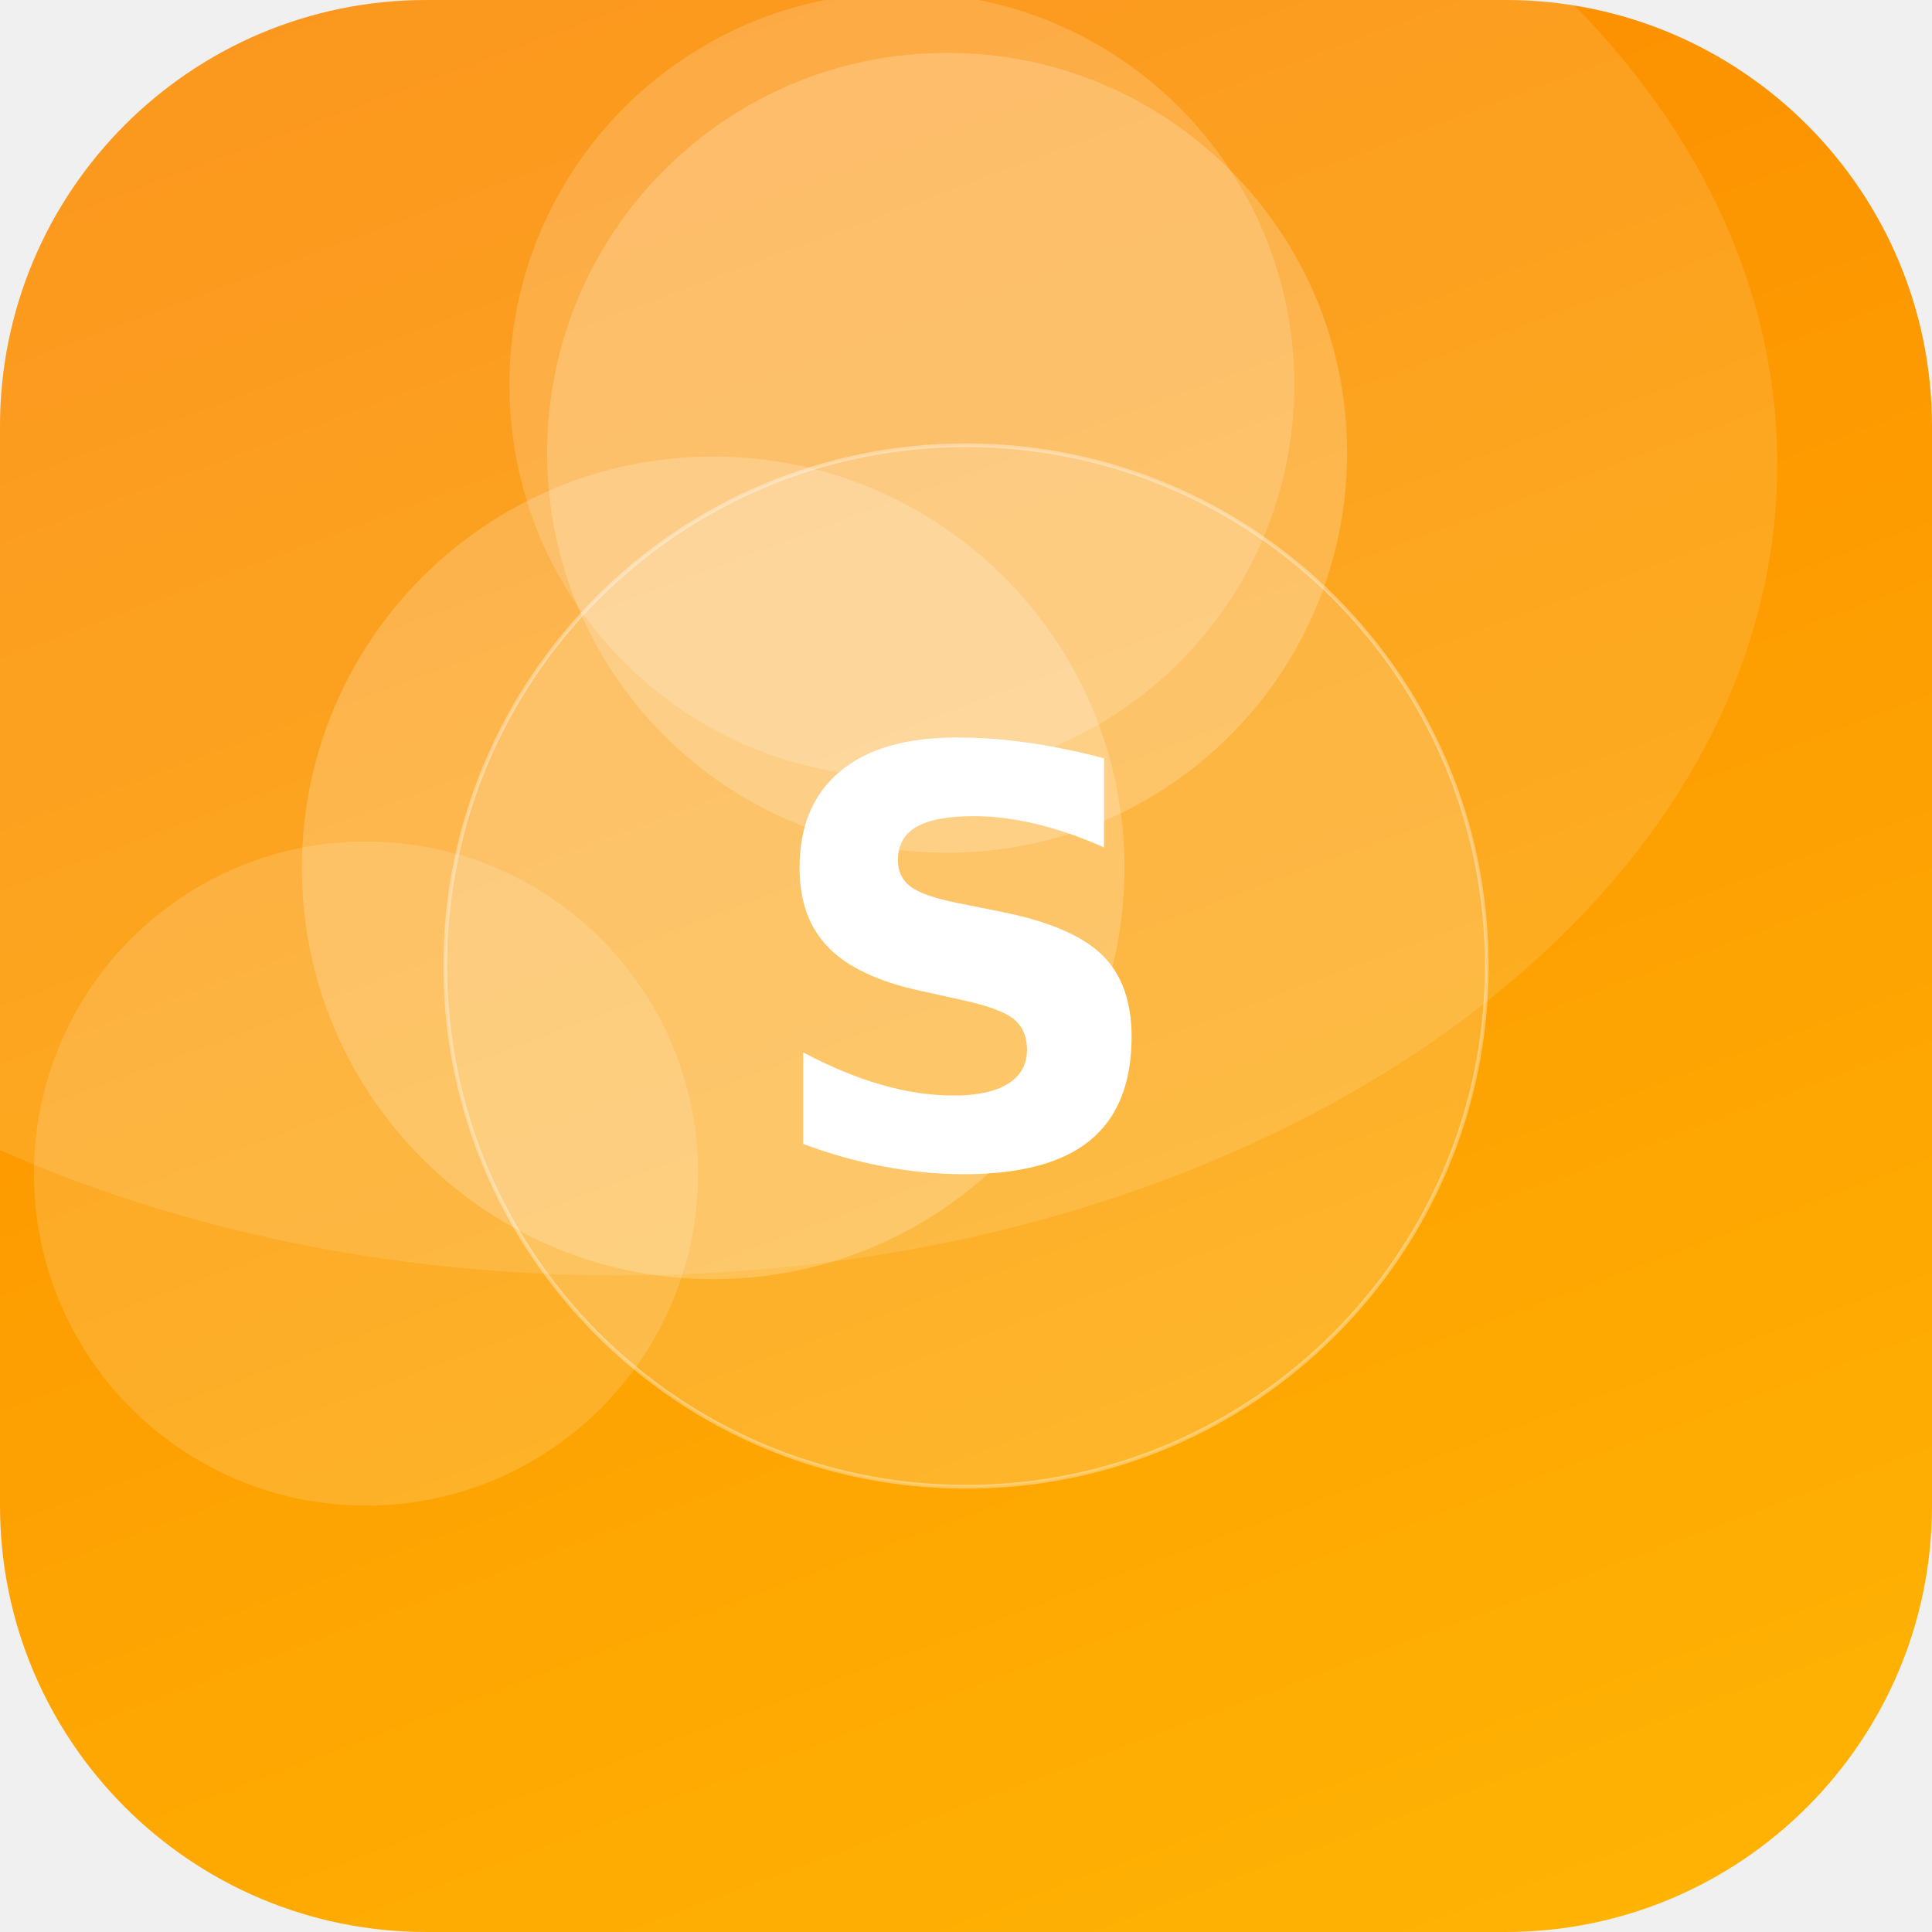
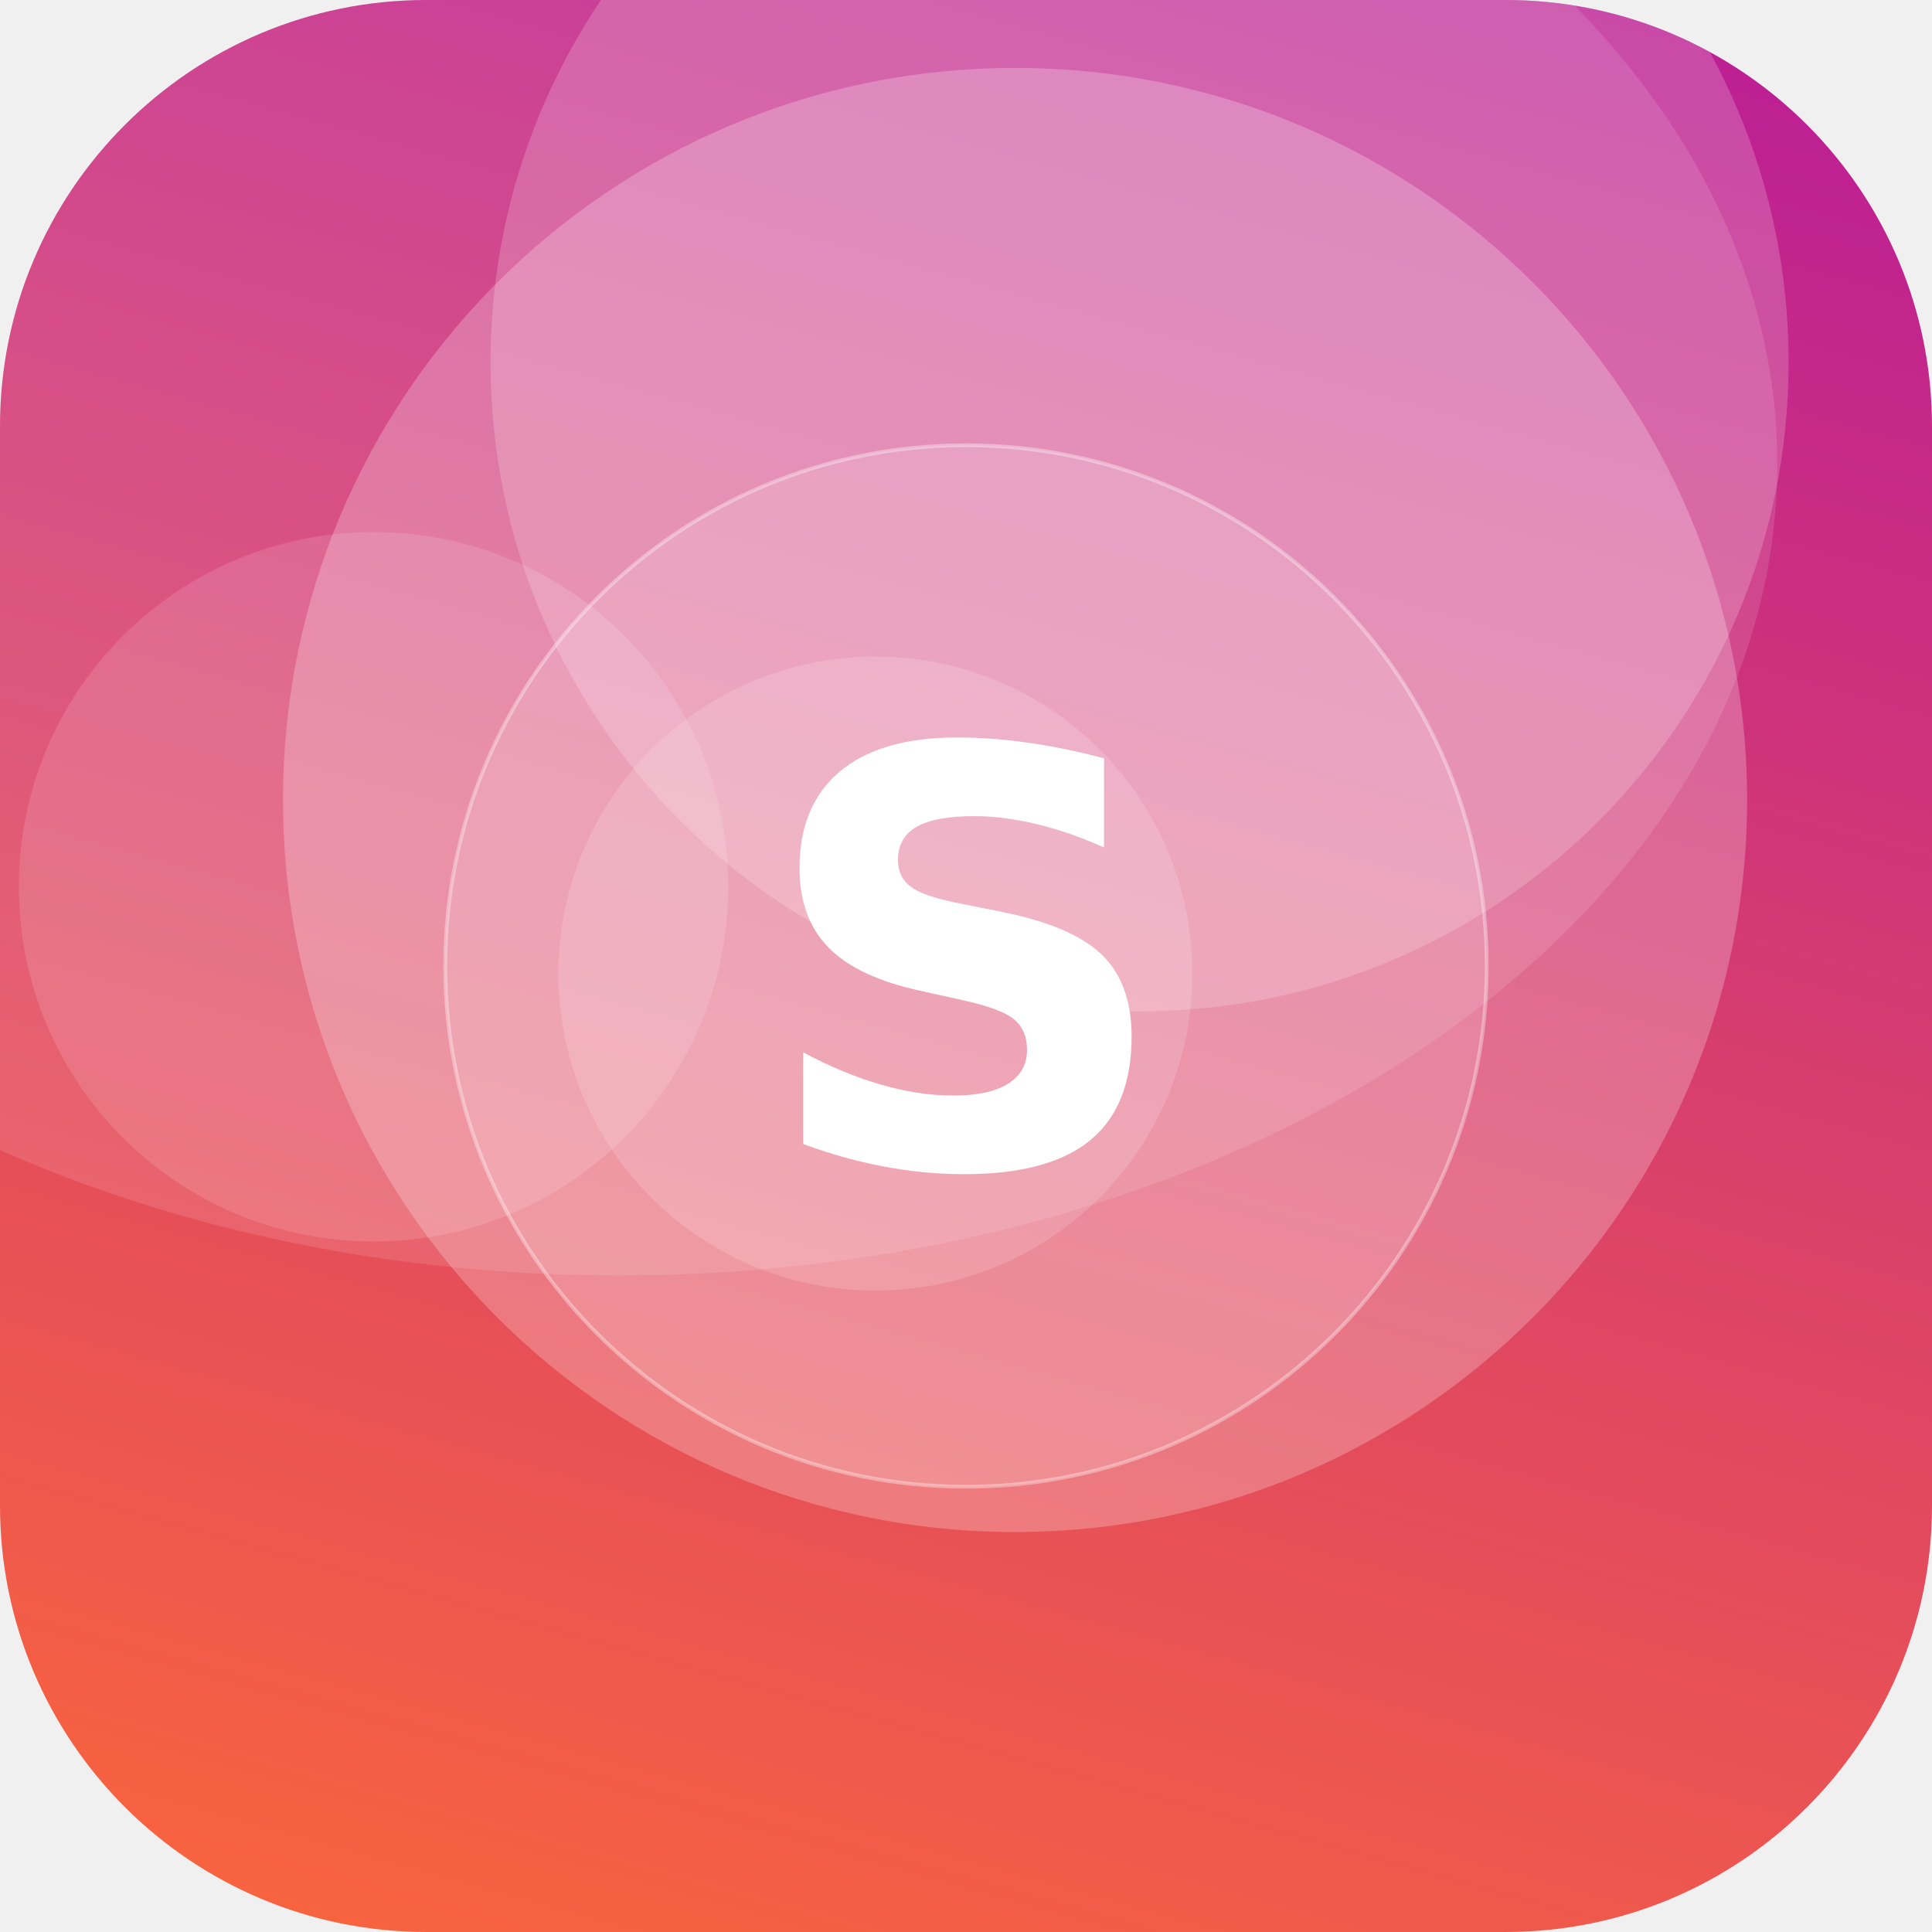
<svg xmlns="http://www.w3.org/2000/svg" width="512" height="512" viewBox="0 0 512 512">
  <defs>
-     <linearGradient id="g" x1="0" y1="0" x2="1" y2="1" gradientTransform="rotate(204 0.5 0.5)">
-       <stop offset="0" stop-color="#FFB703" />
-       <stop offset="1" stop-color="#FB8500" />
+     <linearGradient id="g" x1="0" y1="0" x2="1" y2="1" gradientTransform="rotate(241 0.5 0.5)">
+       <stop offset="0" stop-color="#FF6B35" />
+       <stop offset="1" stop-color="#B5179E" />
    </linearGradient>
    <clipPath id="c">
      <rect width="512" height="512" rx="113" />
    </clipPath>
  </defs>
  <g clip-path="url(#c)">
    <rect width="512" height="512" fill="url(#g)" />
-     <circle cx="189" cy="230" r="109" fill="#FFFFFF" fill-opacity="0.20" />
-     <circle cx="97" cy="311" r="88" fill="#FFFFFF" fill-opacity="0.15" />
-     <circle cx="251" cy="120" r="106" fill="#FFFFFF" fill-opacity="0.20" />
-     <circle cx="239" cy="102" r="104" fill="#FFFFFF" fill-opacity="0.17" />
+     <circle cx="99" cy="235" r="94" fill="#FFFFFF" fill-opacity="0.13" />
+     <circle cx="232" cy="258" r="84" fill="#FFFFFF" fill-opacity="0.15" />
+     <circle cx="269" cy="212" r="194" fill="#FFFFFF" fill-opacity="0.24" />
+     <circle cx="302" cy="96" r="172" fill="#FFFFFF" fill-opacity="0.19" />
    <ellipse cx="164" cy="123" rx="307" ry="215" fill="#FFFFFF" fill-opacity="0.12" />
    <circle cx="256" cy="256" r="138" fill="#FFFFFF" fill-opacity="0.16" stroke="#FFFFFF" stroke-opacity="0.35" />
    <text x="50%" y="50%" dy="53" text-anchor="middle" font-family="DejaVu Sans, Helvetica, Arial, sans-serif" font-weight="bold" font-size="153" fill="#FFFFFF">S</text>
  </g>
</svg>
